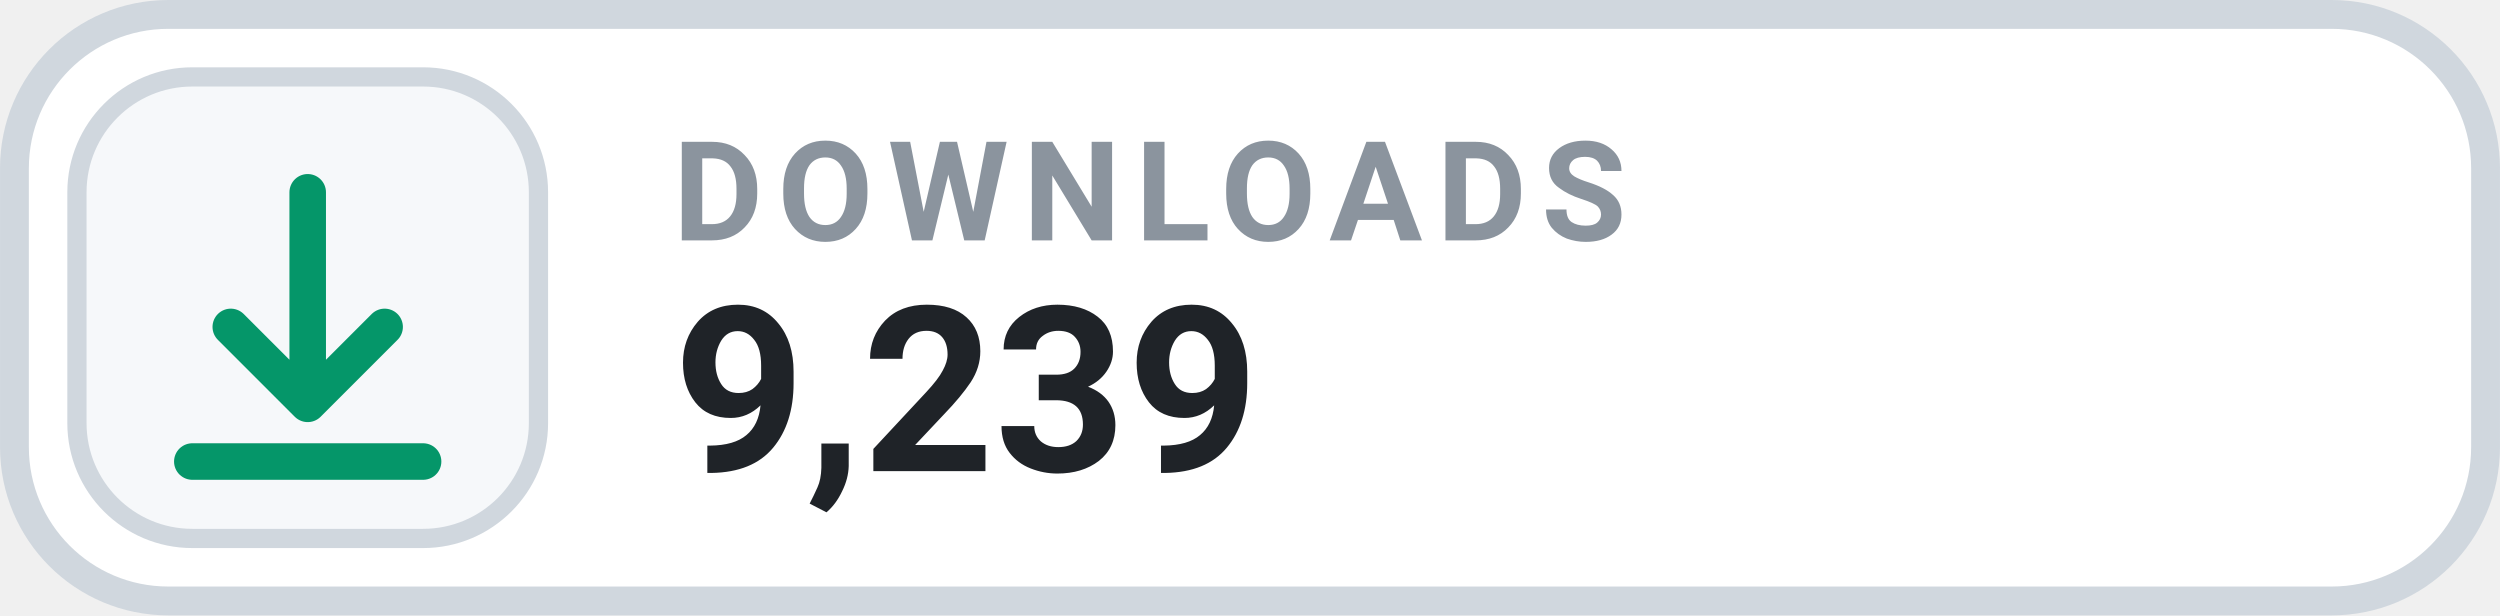
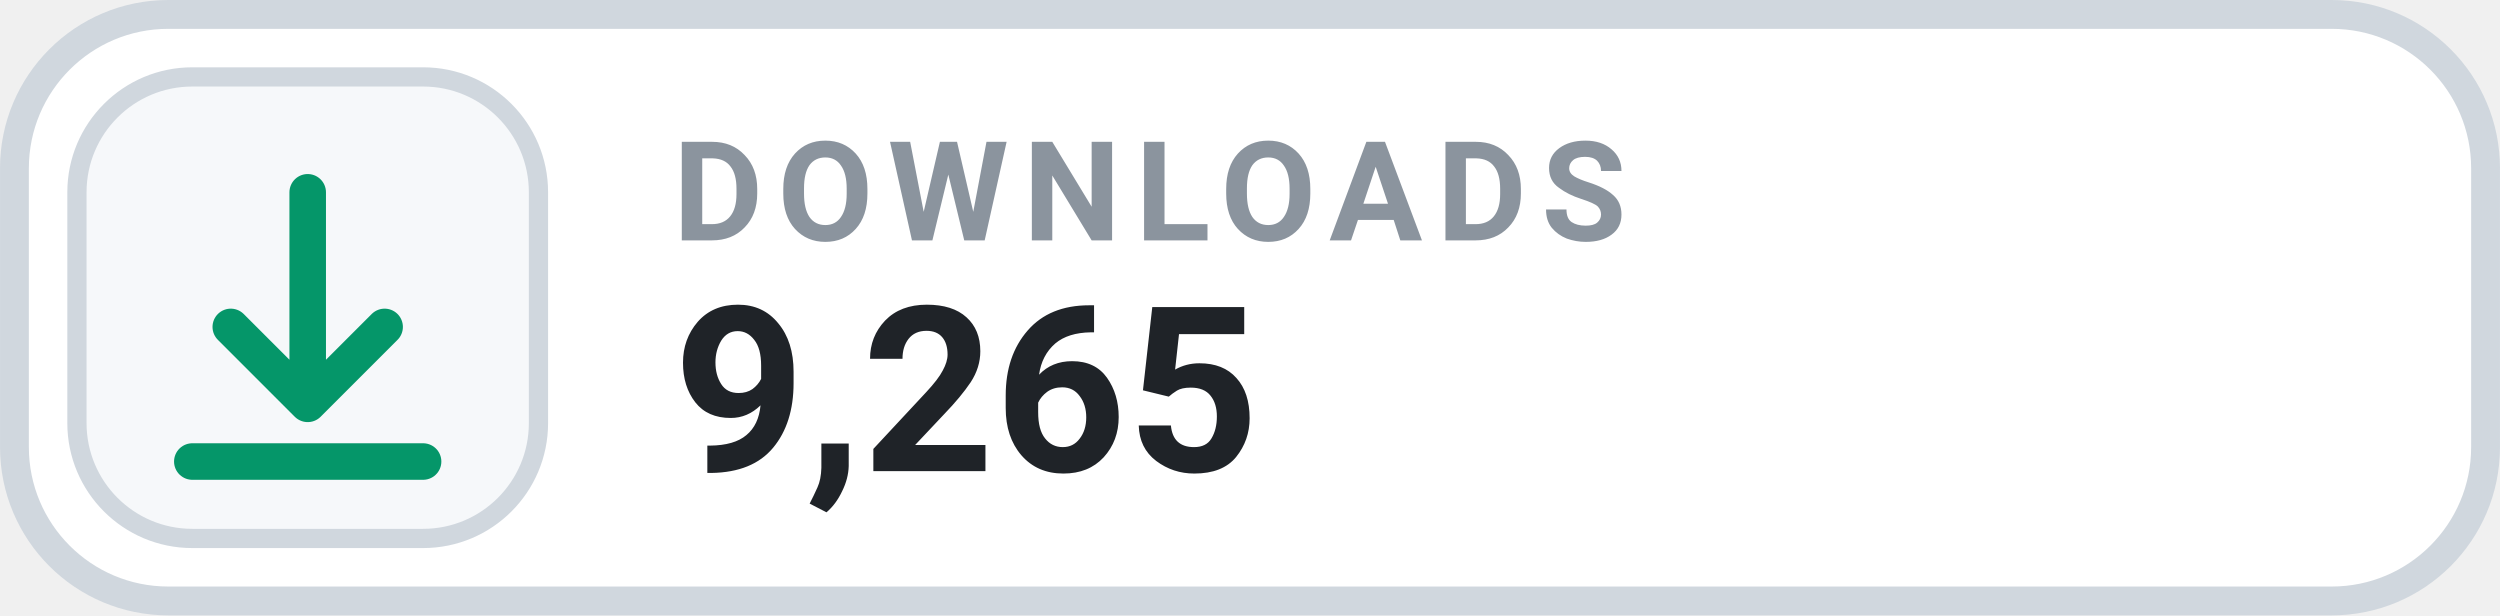
- <svg xmlns="http://www.w3.org/2000/svg" width="126" height="31.015" viewBox="0 0 130 32" role="img" aria-label="DOWNLOADS 9,239">
+ <svg xmlns="http://www.w3.org/2000/svg" width="126" height="31.015" viewBox="0 0 130 32" role="img" aria-label="DOWNLOADS 9,265">
  <rect x=".75" y=".75" width="128.5" height="30.5" rx="8" fill="#FFFFFF" stroke="#D0D7DE" stroke-width="1.5" />
  <rect x="4" y="4" width="24" height="24" rx="6" fill="#F6F8FA" stroke="#D0D7DE" stroke-width="1" />
  <g transform="translate(16 16)" style="color:#059669;">
    <path d="M0 -6 v11 m0 0 l4 -4 m-4 4 l-4 -4 M-6 8 h12" fill="none" stroke="currentColor" stroke-width="1.9" stroke-linecap="round" stroke-linejoin="round" />
  </g>
  <text x="35" y="12.5" fill="#8B949E" font-family="-apple-system,BlinkMacSystemFont,'Segoe UI',Roboto,Helvetica,Arial,sans-serif" font-size="7.2" font-weight="700" letter-spacing=".75">DOWNLOADS</text>
-   <text x="35" y="24.5" fill="#1F2328" font-family="-apple-system,BlinkMacSystemFont,'Segoe UI',Roboto,Helvetica,Arial,sans-serif" font-size="12" font-weight="700">9,239</text>
+   <text x="35" y="24.5" fill="#1F2328" font-family="-apple-system,BlinkMacSystemFont,'Segoe UI',Roboto,Helvetica,Arial,sans-serif" font-size="12" font-weight="700">9,265</text>
</svg>
